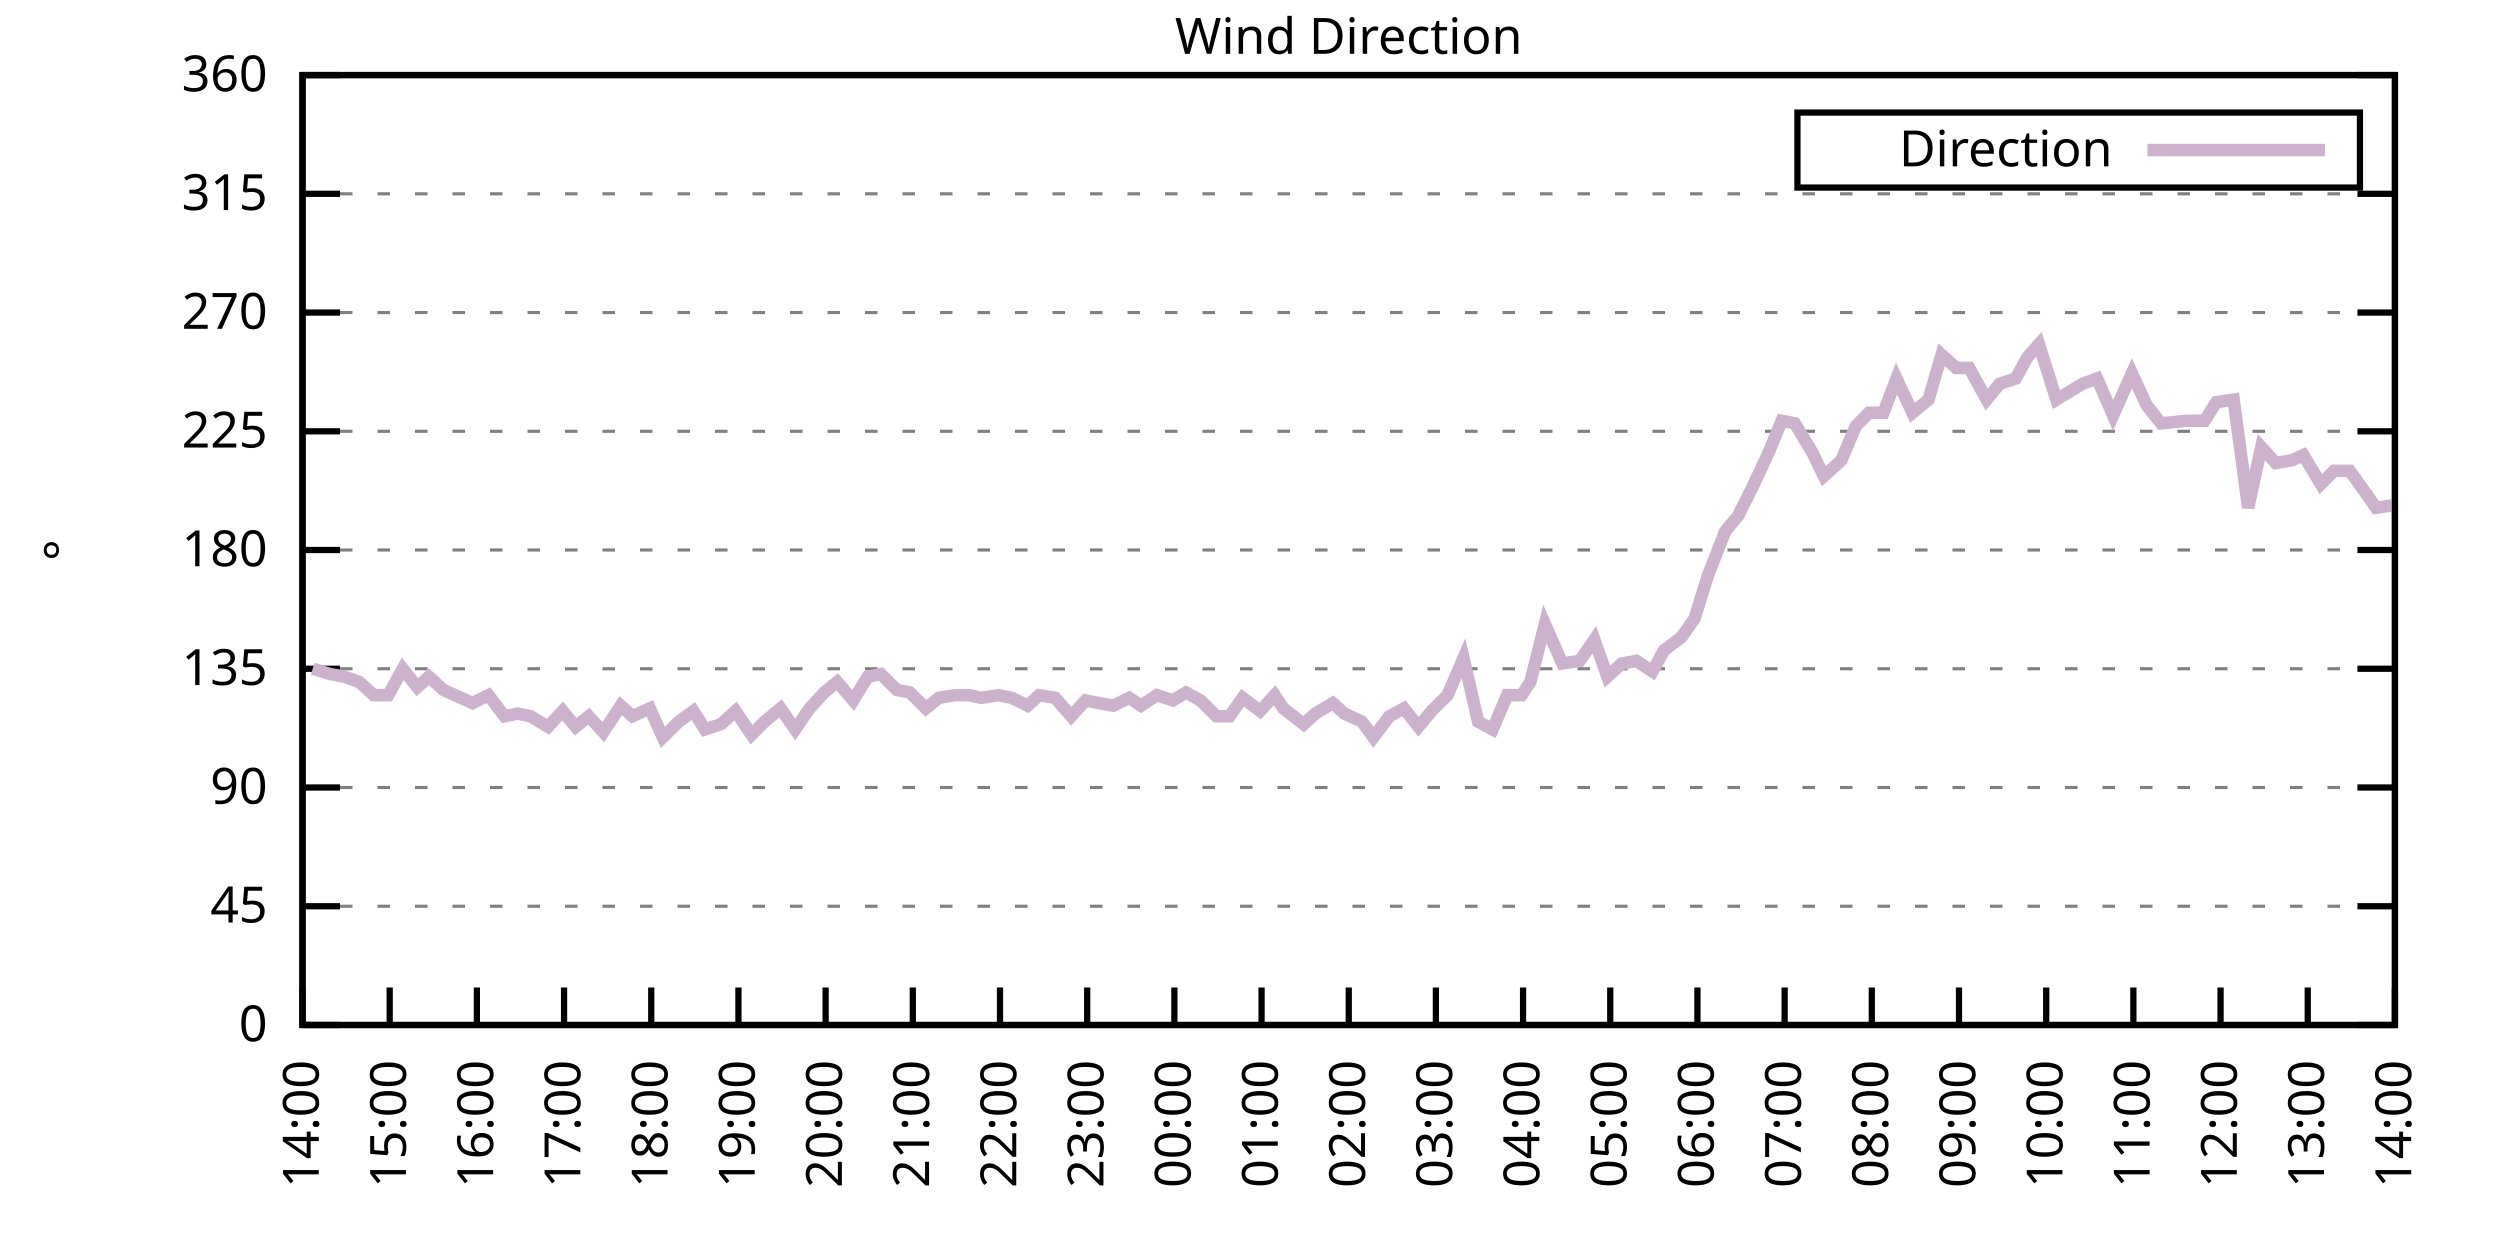
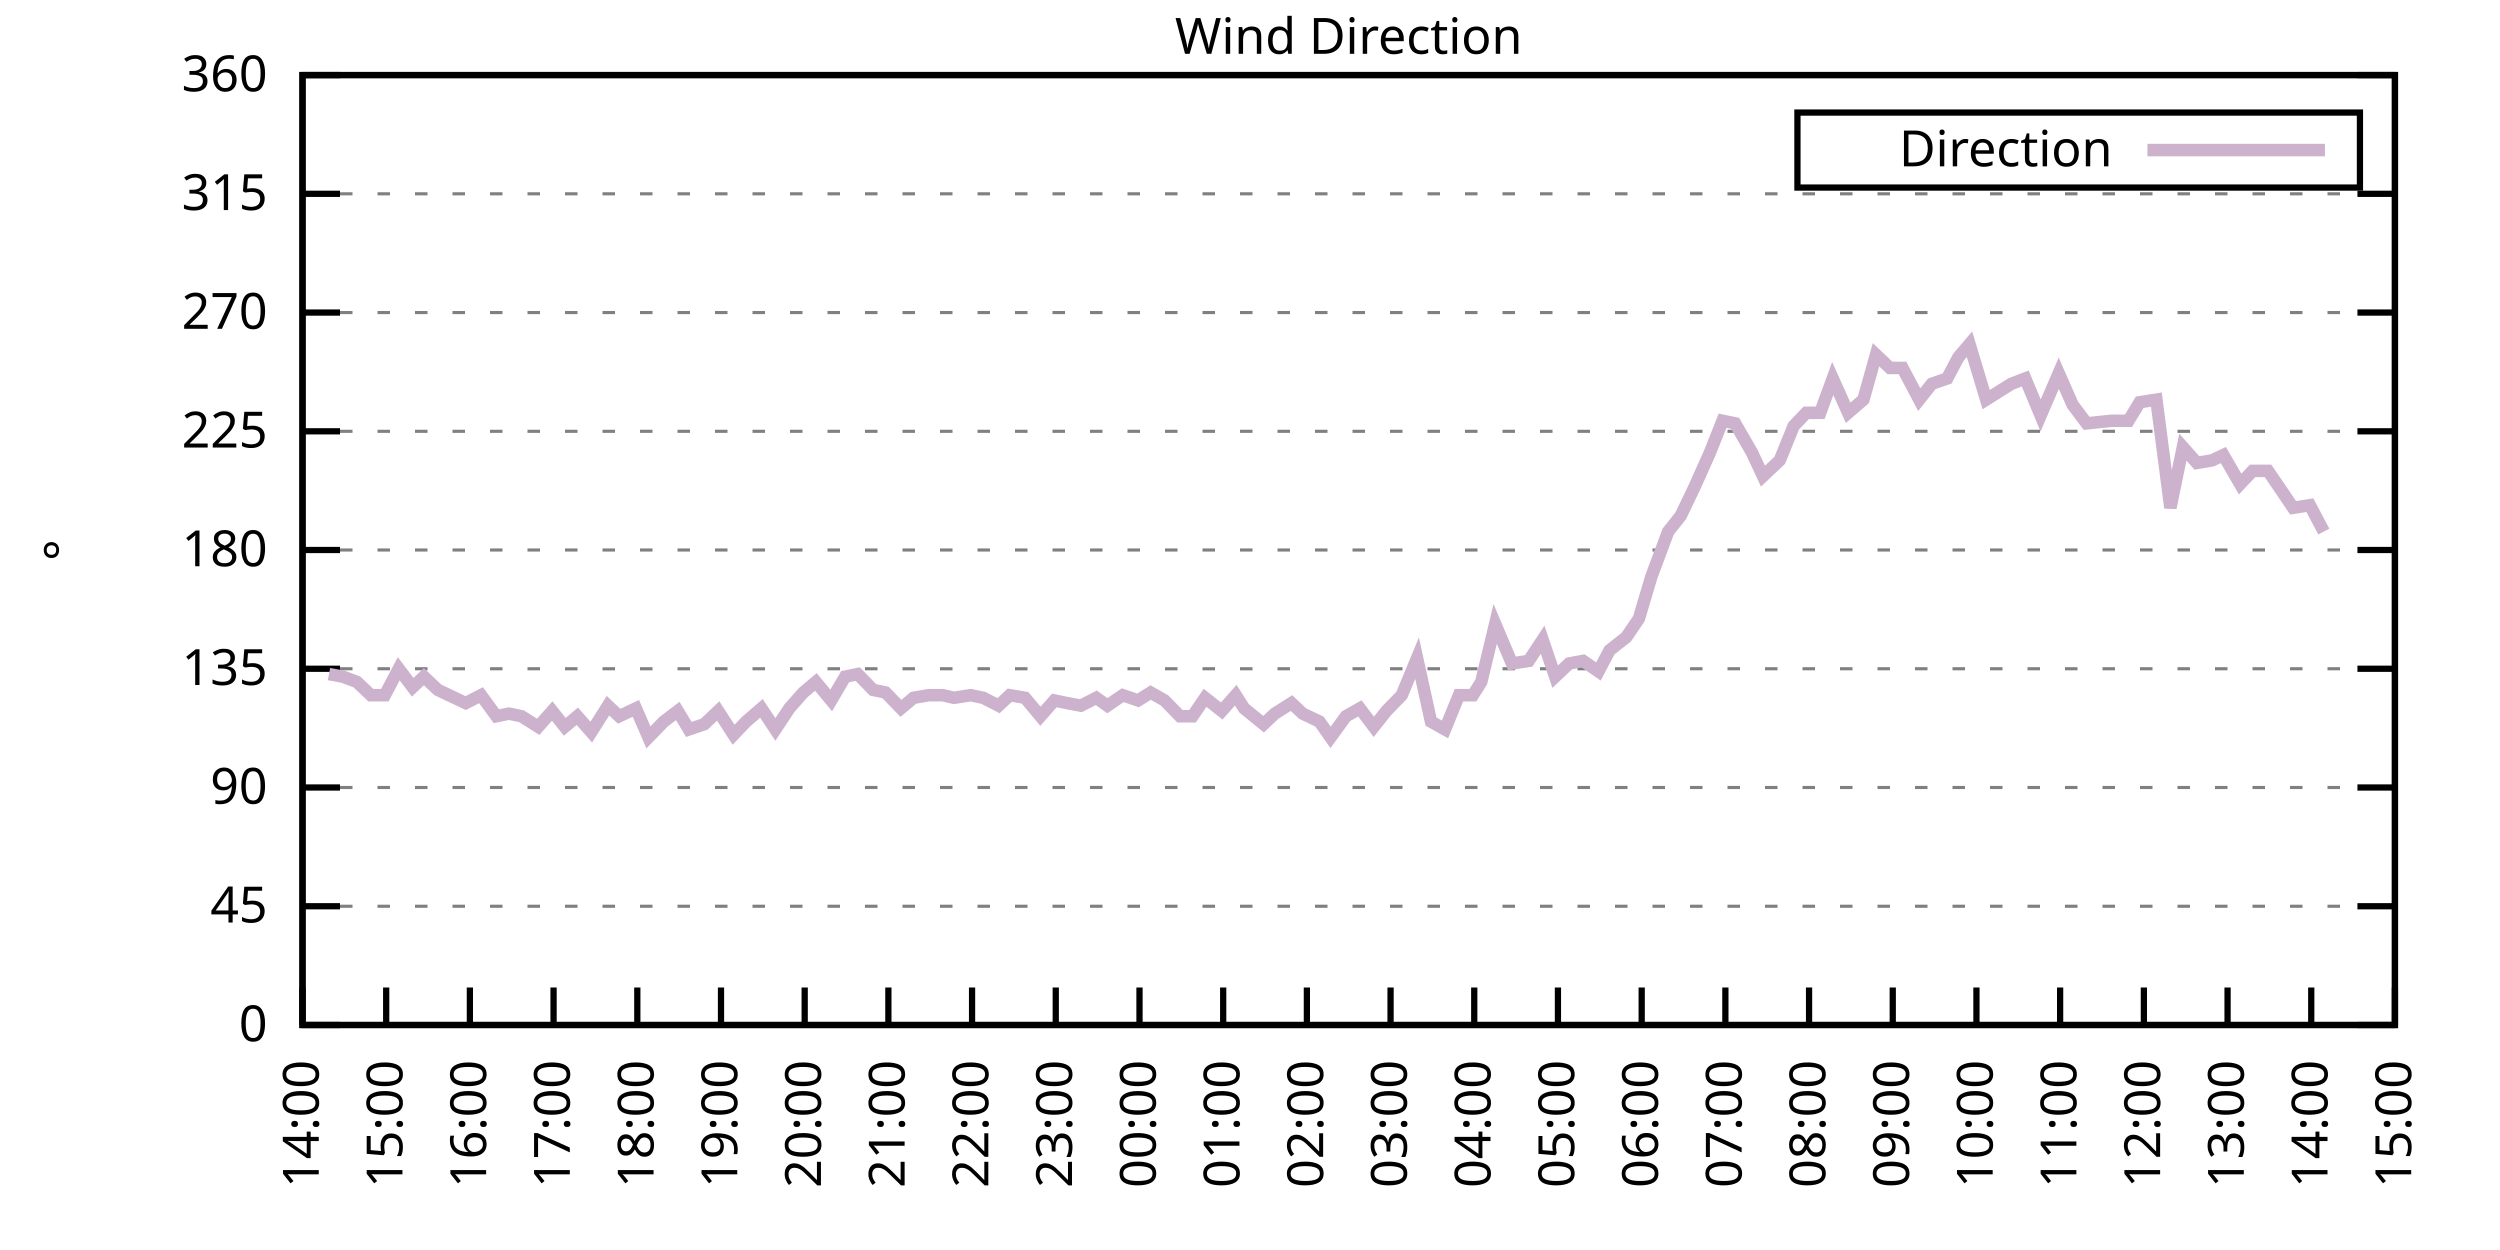
<svg xmlns="http://www.w3.org/2000/svg" xmlns:xlink="http://www.w3.org/1999/xlink" width="400" height="200" viewBox="0 0 400 200">
  <g id="gnuplot_canvas">
    <rect x="0" y="0" width="400" height="200" fill="none" />
    <defs>
      <circle id="gpDot" r="0.5" stroke-width="0.5" stroke="currentColor" />
      <path id="gpPt0" stroke-width="0.333" stroke="currentColor" d="M-1,0 h2 M0,-1 v2" />
      <path id="gpPt1" stroke-width="0.333" stroke="currentColor" d="M-1,-1 L1,1 M1,-1 L-1,1" />
      <path id="gpPt2" stroke-width="0.333" stroke="currentColor" d="M-1,0 L1,0 M0,-1 L0,1 M-1,-1 L1,1 M-1,1 L1,-1" />
      <rect id="gpPt3" stroke-width="0.333" stroke="currentColor" x="-1" y="-1" width="2" height="2" />
      <rect id="gpPt4" stroke-width="0.333" stroke="currentColor" fill="currentColor" x="-1" y="-1" width="2" height="2" />
      <circle id="gpPt5" stroke-width="0.333" stroke="currentColor" cx="0" cy="0" r="1" />
      <use xlink:href="#gpPt5" id="gpPt6" fill="currentColor" stroke="none" />
      <path id="gpPt7" stroke-width="0.333" stroke="currentColor" d="M0,-1.33 L-1.33,0.67 L1.33,0.67 z" />
      <use xlink:href="#gpPt7" id="gpPt8" fill="currentColor" stroke="none" />
      <use xlink:href="#gpPt7" id="gpPt9" stroke="currentColor" transform="rotate(180)" />
      <use xlink:href="#gpPt9" id="gpPt10" fill="currentColor" stroke="none" />
      <use xlink:href="#gpPt3" id="gpPt11" stroke="currentColor" transform="rotate(45)" />
      <use xlink:href="#gpPt11" id="gpPt12" fill="currentColor" stroke="none" />
      <path id="gpPt13" stroke-width="0.333" stroke="currentColor" d="M0,1.330 L1.265,0.411 L0.782,-1.067 L-0.782,-1.076 L-1.265,0.411 z" />
      <use xlink:href="#gpPt13" id="gpPt14" fill="currentColor" stroke="none" />
      <filter id="textbox" filterUnits="objectBoundingBox" x="0" y="0" height="1" width="1">
        <feFlood flood-color="white" flood-opacity="1" result="bgnd" />
        <feComposite in="SourceGraphic" in2="bgnd" operator="atop" />
      </filter>
      <filter id="greybox" filterUnits="objectBoundingBox" x="0" y="0" height="1" width="1">
        <feFlood flood-color="lightgrey" flood-opacity="1" result="grey" />
        <feComposite in="SourceGraphic" in2="grey" operator="atop" />
      </filter>
    </defs>
    <g fill="none" color="white" stroke="currentColor" stroke-width="1.00" stroke-linecap="butt" stroke-linejoin="miter">
</g>
    <g fill="none" color="black" stroke="currentColor" stroke-width="1.00" stroke-linecap="butt" stroke-linejoin="miter">
      <g stroke="none" shape-rendering="crispEdges">
        <polygon fill="rgb(255, 255, 255)" points="48.40,164.00 383.18,164.00 383.18,12.02 48.40,12.02 " />
      </g>
    </g>
    <g fill="none" color="black" stroke="currentColor" stroke-width="1.00" stroke-linecap="butt" stroke-linejoin="miter">
</g>
    <g fill="none" color="black" stroke="black" stroke-width="0.50" stroke-linecap="butt" stroke-linejoin="miter">
</g>
    <g fill="none" color="gray" stroke="currentColor" stroke-width="0.50" stroke-linecap="butt" stroke-linejoin="miter">
      <path stroke="gray" stroke-dasharray="2,4" class="gridline" d="M48.40,164.00 L383.19,164.00  " />
    </g>
    <g fill="none" color="gray" stroke="gray" stroke-width="1.00" stroke-linecap="butt" stroke-linejoin="miter">
</g>
    <g fill="none" color="black" stroke="currentColor" stroke-width="1.00" stroke-linecap="butt" stroke-linejoin="miter">
      <path stroke="black" d="M48.40,164.00 L54.40,164.00 M383.19,164.00 L377.19,164.00  " />
      <g transform="translate(42.80,166.60)" stroke="none" fill="black" font-family="Sans" font-size="8.00" text-anchor="end">
        <text>
          <tspan font-family="Sans"> 0</tspan>
        </text>
      </g>
    </g>
    <g fill="none" color="black" stroke="currentColor" stroke-width="1.00" stroke-linecap="butt" stroke-linejoin="miter">
</g>
    <g fill="none" color="black" stroke="black" stroke-width="0.50" stroke-linecap="butt" stroke-linejoin="miter">
</g>
    <g fill="none" color="gray" stroke="currentColor" stroke-width="0.50" stroke-linecap="butt" stroke-linejoin="miter">
      <path stroke="gray" stroke-dasharray="2,4" class="gridline" d="M48.40,145.00 L383.19,145.00  " />
    </g>
    <g fill="none" color="gray" stroke="gray" stroke-width="1.00" stroke-linecap="butt" stroke-linejoin="miter">
</g>
    <g fill="none" color="black" stroke="currentColor" stroke-width="1.00" stroke-linecap="butt" stroke-linejoin="miter">
      <path stroke="black" d="M48.40,145.00 L54.40,145.00 M383.19,145.00 L377.19,145.00  " />
      <g transform="translate(42.80,147.60)" stroke="none" fill="black" font-family="Sans" font-size="8.00" text-anchor="end">
        <text>
          <tspan font-family="Sans"> 45</tspan>
        </text>
      </g>
    </g>
    <g fill="none" color="black" stroke="currentColor" stroke-width="1.00" stroke-linecap="butt" stroke-linejoin="miter">
</g>
    <g fill="none" color="black" stroke="black" stroke-width="0.50" stroke-linecap="butt" stroke-linejoin="miter">
</g>
    <g fill="none" color="gray" stroke="currentColor" stroke-width="0.50" stroke-linecap="butt" stroke-linejoin="miter">
      <path stroke="gray" stroke-dasharray="2,4" class="gridline" d="M48.40,126.00 L383.19,126.00  " />
    </g>
    <g fill="none" color="gray" stroke="gray" stroke-width="1.00" stroke-linecap="butt" stroke-linejoin="miter">
</g>
    <g fill="none" color="black" stroke="currentColor" stroke-width="1.00" stroke-linecap="butt" stroke-linejoin="miter">
      <path stroke="black" d="M48.40,126.00 L54.40,126.00 M383.19,126.00 L377.19,126.00  " />
      <g transform="translate(42.80,128.60)" stroke="none" fill="black" font-family="Sans" font-size="8.00" text-anchor="end">
        <text>
          <tspan font-family="Sans"> 90</tspan>
        </text>
      </g>
    </g>
    <g fill="none" color="black" stroke="currentColor" stroke-width="1.00" stroke-linecap="butt" stroke-linejoin="miter">
</g>
    <g fill="none" color="black" stroke="black" stroke-width="0.50" stroke-linecap="butt" stroke-linejoin="miter">
</g>
    <g fill="none" color="gray" stroke="currentColor" stroke-width="0.50" stroke-linecap="butt" stroke-linejoin="miter">
      <path stroke="gray" stroke-dasharray="2,4" class="gridline" d="M48.40,107.00 L383.19,107.00  " />
    </g>
    <g fill="none" color="gray" stroke="gray" stroke-width="1.00" stroke-linecap="butt" stroke-linejoin="miter">
</g>
    <g fill="none" color="black" stroke="currentColor" stroke-width="1.00" stroke-linecap="butt" stroke-linejoin="miter">
      <path stroke="black" d="M48.40,107.00 L54.40,107.00 M383.19,107.00 L377.19,107.00  " />
      <g transform="translate(42.80,109.60)" stroke="none" fill="black" font-family="Sans" font-size="8.00" text-anchor="end">
        <text>
          <tspan font-family="Sans"> 135</tspan>
        </text>
      </g>
    </g>
    <g fill="none" color="black" stroke="currentColor" stroke-width="1.00" stroke-linecap="butt" stroke-linejoin="miter">
</g>
    <g fill="none" color="black" stroke="black" stroke-width="0.50" stroke-linecap="butt" stroke-linejoin="miter">
</g>
    <g fill="none" color="gray" stroke="currentColor" stroke-width="0.50" stroke-linecap="butt" stroke-linejoin="miter">
      <path stroke="gray" stroke-dasharray="2,4" class="gridline" d="M48.40,88.00 L383.19,88.00  " />
    </g>
    <g fill="none" color="gray" stroke="gray" stroke-width="1.00" stroke-linecap="butt" stroke-linejoin="miter">
</g>
    <g fill="none" color="black" stroke="currentColor" stroke-width="1.00" stroke-linecap="butt" stroke-linejoin="miter">
      <path stroke="black" d="M48.40,88.00 L54.40,88.00 M383.19,88.00 L377.19,88.00  " />
      <g transform="translate(42.80,90.60)" stroke="none" fill="black" font-family="Sans" font-size="8.00" text-anchor="end">
        <text>
          <tspan font-family="Sans"> 180</tspan>
        </text>
      </g>
    </g>
    <g fill="none" color="black" stroke="currentColor" stroke-width="1.00" stroke-linecap="butt" stroke-linejoin="miter">
</g>
    <g fill="none" color="black" stroke="black" stroke-width="0.50" stroke-linecap="butt" stroke-linejoin="miter">
</g>
    <g fill="none" color="gray" stroke="currentColor" stroke-width="0.50" stroke-linecap="butt" stroke-linejoin="miter">
      <path stroke="gray" stroke-dasharray="2,4" class="gridline" d="M48.40,69.01 L383.19,69.01  " />
    </g>
    <g fill="none" color="gray" stroke="gray" stroke-width="1.00" stroke-linecap="butt" stroke-linejoin="miter">
</g>
    <g fill="none" color="black" stroke="currentColor" stroke-width="1.00" stroke-linecap="butt" stroke-linejoin="miter">
      <path stroke="black" d="M48.40,69.01 L54.40,69.01 M383.19,69.01 L377.19,69.01  " />
      <g transform="translate(42.80,71.61)" stroke="none" fill="black" font-family="Sans" font-size="8.00" text-anchor="end">
        <text>
          <tspan font-family="Sans"> 225</tspan>
        </text>
      </g>
    </g>
    <g fill="none" color="black" stroke="currentColor" stroke-width="1.00" stroke-linecap="butt" stroke-linejoin="miter">
</g>
    <g fill="none" color="black" stroke="black" stroke-width="0.50" stroke-linecap="butt" stroke-linejoin="miter">
</g>
    <g fill="none" color="gray" stroke="currentColor" stroke-width="0.50" stroke-linecap="butt" stroke-linejoin="miter">
      <path stroke="gray" stroke-dasharray="2,4" class="gridline" d="M48.40,50.01 L383.19,50.01  " />
    </g>
    <g fill="none" color="gray" stroke="gray" stroke-width="1.00" stroke-linecap="butt" stroke-linejoin="miter">
</g>
    <g fill="none" color="black" stroke="currentColor" stroke-width="1.00" stroke-linecap="butt" stroke-linejoin="miter">
      <path stroke="black" d="M48.40,50.01 L54.40,50.01 M383.19,50.01 L377.19,50.01  " />
      <g transform="translate(42.80,52.61)" stroke="none" fill="black" font-family="Sans" font-size="8.00" text-anchor="end">
        <text>
          <tspan font-family="Sans"> 270</tspan>
        </text>
      </g>
    </g>
    <g fill="none" color="black" stroke="currentColor" stroke-width="1.00" stroke-linecap="butt" stroke-linejoin="miter">
</g>
    <g fill="none" color="black" stroke="black" stroke-width="0.50" stroke-linecap="butt" stroke-linejoin="miter">
</g>
    <g fill="none" color="gray" stroke="currentColor" stroke-width="0.50" stroke-linecap="butt" stroke-linejoin="miter">
      <path stroke="gray" stroke-dasharray="2,4" class="gridline" d="M48.40,31.01 L383.19,31.01  " />
    </g>
    <g fill="none" color="gray" stroke="gray" stroke-width="1.00" stroke-linecap="butt" stroke-linejoin="miter">
</g>
    <g fill="none" color="black" stroke="currentColor" stroke-width="1.00" stroke-linecap="butt" stroke-linejoin="miter">
      <path stroke="black" d="M48.40,31.01 L54.40,31.01 M383.19,31.01 L377.19,31.01  " />
      <g transform="translate(42.80,33.61)" stroke="none" fill="black" font-family="Sans" font-size="8.00" text-anchor="end">
        <text>
          <tspan font-family="Sans"> 315</tspan>
        </text>
      </g>
    </g>
    <g fill="none" color="black" stroke="currentColor" stroke-width="1.00" stroke-linecap="butt" stroke-linejoin="miter">
</g>
    <g fill="none" color="black" stroke="black" stroke-width="0.50" stroke-linecap="butt" stroke-linejoin="miter">
</g>
    <g fill="none" color="gray" stroke="currentColor" stroke-width="0.50" stroke-linecap="butt" stroke-linejoin="miter">
      <path stroke="gray" stroke-dasharray="2,4" class="gridline" d="M48.40,12.01 L383.19,12.01  " />
    </g>
    <g fill="none" color="gray" stroke="gray" stroke-width="1.00" stroke-linecap="butt" stroke-linejoin="miter">
</g>
    <g fill="none" color="black" stroke="currentColor" stroke-width="1.00" stroke-linecap="butt" stroke-linejoin="miter">
      <path stroke="black" d="M48.40,12.01 L54.40,12.01 M383.19,12.01 L377.19,12.01  " />
      <g transform="translate(42.80,14.61)" stroke="none" fill="black" font-family="Sans" font-size="8.00" text-anchor="end">
        <text>
          <tspan font-family="Sans"> 360</tspan>
        </text>
      </g>
    </g>
    <g fill="none" color="black" stroke="currentColor" stroke-width="1.00" stroke-linecap="butt" stroke-linejoin="miter">
      <path stroke="black" d="M48.40,164.00 L48.40,158.00  " />
      <g transform="translate(51.00,169.60) rotate(270.00)" stroke="none" fill="black" font-family="Sans" font-size="8.00" text-anchor="end">
        <text>
          <tspan font-family="Sans">14:00</tspan>
        </text>
      </g>
    </g>
    <g fill="none" color="black" stroke="currentColor" stroke-width="1.00" stroke-linecap="butt" stroke-linejoin="miter">
-       <path stroke="black" d="M62.35,164.00 L62.35,158.00  " />
-       <g transform="translate(64.95,169.60) rotate(270.00)" stroke="none" fill="black" font-family="Sans" font-size="8.00" text-anchor="end">
+       <path stroke="black" d="M61.79,164.00 L61.79,158.00  " />
+       <g transform="translate(64.39,169.60) rotate(270.00)" stroke="none" fill="black" font-family="Sans" font-size="8.00" text-anchor="end">
        <text>
          <tspan font-family="Sans">15:00</tspan>
        </text>
      </g>
    </g>
    <g fill="none" color="black" stroke="currentColor" stroke-width="1.00" stroke-linecap="butt" stroke-linejoin="miter">
-       <path stroke="black" d="M76.30,164.00 L76.30,158.00  " />
-       <g transform="translate(78.90,169.60) rotate(270.00)" stroke="none" fill="black" font-family="Sans" font-size="8.00" text-anchor="end">
+       <path stroke="black" d="M75.18,164.00 L75.18,158.00  " />
+       <g transform="translate(77.78,169.60) rotate(270.00)" stroke="none" fill="black" font-family="Sans" font-size="8.00" text-anchor="end">
        <text>
          <tspan font-family="Sans">16:00</tspan>
        </text>
      </g>
    </g>
    <g fill="none" color="black" stroke="currentColor" stroke-width="1.00" stroke-linecap="butt" stroke-linejoin="miter">
-       <path stroke="black" d="M90.25,164.00 L90.25,158.00  " />
-       <g transform="translate(92.85,169.60) rotate(270.00)" stroke="none" fill="black" font-family="Sans" font-size="8.00" text-anchor="end">
+       <path stroke="black" d="M88.57,164.00 L88.57,158.00  " />
+       <g transform="translate(91.17,169.60) rotate(270.00)" stroke="none" fill="black" font-family="Sans" font-size="8.00" text-anchor="end">
        <text>
          <tspan font-family="Sans">17:00</tspan>
        </text>
      </g>
    </g>
    <g fill="none" color="black" stroke="currentColor" stroke-width="1.00" stroke-linecap="butt" stroke-linejoin="miter">
-       <path stroke="black" d="M104.20,164.00 L104.20,158.00  " />
-       <g transform="translate(106.80,169.60) rotate(270.00)" stroke="none" fill="black" font-family="Sans" font-size="8.00" text-anchor="end">
+       <path stroke="black" d="M101.97,164.00 L101.97,158.00  " />
+       <g transform="translate(104.57,169.60) rotate(270.00)" stroke="none" fill="black" font-family="Sans" font-size="8.00" text-anchor="end">
        <text>
          <tspan font-family="Sans">18:00</tspan>
        </text>
      </g>
    </g>
    <g fill="none" color="black" stroke="currentColor" stroke-width="1.00" stroke-linecap="butt" stroke-linejoin="miter">
-       <path stroke="black" d="M118.15,164.00 L118.15,158.00  " />
-       <g transform="translate(120.75,169.60) rotate(270.00)" stroke="none" fill="black" font-family="Sans" font-size="8.00" text-anchor="end">
+       <path stroke="black" d="M115.36,164.00 L115.36,158.00  " />
+       <g transform="translate(117.96,169.60) rotate(270.00)" stroke="none" fill="black" font-family="Sans" font-size="8.00" text-anchor="end">
        <text>
          <tspan font-family="Sans">19:00</tspan>
        </text>
      </g>
    </g>
    <g fill="none" color="black" stroke="currentColor" stroke-width="1.00" stroke-linecap="butt" stroke-linejoin="miter">
-       <path stroke="black" d="M132.10,164.00 L132.10,158.00  " />
-       <g transform="translate(134.70,169.60) rotate(270.00)" stroke="none" fill="black" font-family="Sans" font-size="8.00" text-anchor="end">
+       <path stroke="black" d="M128.75,164.00 L128.75,158.00  " />
+       <g transform="translate(131.35,169.60) rotate(270.00)" stroke="none" fill="black" font-family="Sans" font-size="8.00" text-anchor="end">
        <text>
          <tspan font-family="Sans">20:00</tspan>
        </text>
      </g>
    </g>
    <g fill="none" color="black" stroke="currentColor" stroke-width="1.00" stroke-linecap="butt" stroke-linejoin="miter">
-       <path stroke="black" d="M146.05,164.00 L146.05,158.00  " />
-       <g transform="translate(148.65,169.60) rotate(270.00)" stroke="none" fill="black" font-family="Sans" font-size="8.00" text-anchor="end">
+       <path stroke="black" d="M142.14,164.00 L142.14,158.00  " />
+       <g transform="translate(144.74,169.60) rotate(270.00)" stroke="none" fill="black" font-family="Sans" font-size="8.00" text-anchor="end">
        <text>
          <tspan font-family="Sans">21:00</tspan>
        </text>
      </g>
    </g>
    <g fill="none" color="black" stroke="currentColor" stroke-width="1.00" stroke-linecap="butt" stroke-linejoin="miter">
-       <path stroke="black" d="M160.00,164.00 L160.00,158.00  " />
-       <g transform="translate(162.60,169.60) rotate(270.00)" stroke="none" fill="black" font-family="Sans" font-size="8.00" text-anchor="end">
+       <path stroke="black" d="M155.53,164.00 L155.53,158.00  " />
+       <g transform="translate(158.13,169.60) rotate(270.00)" stroke="none" fill="black" font-family="Sans" font-size="8.00" text-anchor="end">
        <text>
          <tspan font-family="Sans">22:00</tspan>
        </text>
      </g>
    </g>
    <g fill="none" color="black" stroke="currentColor" stroke-width="1.00" stroke-linecap="butt" stroke-linejoin="miter">
-       <path stroke="black" d="M173.95,164.00 L173.95,158.00  " />
-       <g transform="translate(176.55,169.60) rotate(270.00)" stroke="none" fill="black" font-family="Sans" font-size="8.00" text-anchor="end">
+       <path stroke="black" d="M168.92,164.00 L168.92,158.00  " />
+       <g transform="translate(171.52,169.60) rotate(270.00)" stroke="none" fill="black" font-family="Sans" font-size="8.00" text-anchor="end">
        <text>
          <tspan font-family="Sans">23:00</tspan>
        </text>
      </g>
    </g>
    <g fill="none" color="black" stroke="currentColor" stroke-width="1.00" stroke-linecap="butt" stroke-linejoin="miter">
-       <path stroke="black" d="M187.90,164.00 L187.90,158.00  " />
-       <g transform="translate(190.50,169.60) rotate(270.00)" stroke="none" fill="black" font-family="Sans" font-size="8.00" text-anchor="end">
+       <path stroke="black" d="M182.32,164.00 L182.32,158.00  " />
+       <g transform="translate(184.92,169.60) rotate(270.00)" stroke="none" fill="black" font-family="Sans" font-size="8.00" text-anchor="end">
        <text>
          <tspan font-family="Sans">00:00</tspan>
        </text>
      </g>
    </g>
    <g fill="none" color="black" stroke="currentColor" stroke-width="1.00" stroke-linecap="butt" stroke-linejoin="miter">
-       <path stroke="black" d="M201.85,164.00 L201.85,158.00  " />
-       <g transform="translate(204.45,169.60) rotate(270.00)" stroke="none" fill="black" font-family="Sans" font-size="8.00" text-anchor="end">
+       <path stroke="black" d="M195.71,164.00 L195.71,158.00  " />
+       <g transform="translate(198.31,169.60) rotate(270.00)" stroke="none" fill="black" font-family="Sans" font-size="8.00" text-anchor="end">
        <text>
          <tspan font-family="Sans">01:00</tspan>
        </text>
      </g>
    </g>
    <g fill="none" color="black" stroke="currentColor" stroke-width="1.00" stroke-linecap="butt" stroke-linejoin="miter">
-       <path stroke="black" d="M215.80,164.00 L215.80,158.00  " />
-       <g transform="translate(218.40,169.60) rotate(270.00)" stroke="none" fill="black" font-family="Sans" font-size="8.00" text-anchor="end">
+       <path stroke="black" d="M209.10,164.00 L209.10,158.00  " />
+       <g transform="translate(211.70,169.60) rotate(270.00)" stroke="none" fill="black" font-family="Sans" font-size="8.00" text-anchor="end">
        <text>
          <tspan font-family="Sans">02:00</tspan>
        </text>
      </g>
    </g>
    <g fill="none" color="black" stroke="currentColor" stroke-width="1.00" stroke-linecap="butt" stroke-linejoin="miter">
-       <path stroke="black" d="M229.74,164.00 L229.74,158.00  " />
-       <g transform="translate(232.34,169.60) rotate(270.00)" stroke="none" fill="black" font-family="Sans" font-size="8.00" text-anchor="end">
+       <path stroke="black" d="M222.49,164.00 L222.49,158.00  " />
+       <g transform="translate(225.09,169.60) rotate(270.00)" stroke="none" fill="black" font-family="Sans" font-size="8.00" text-anchor="end">
        <text>
          <tspan font-family="Sans">03:00</tspan>
        </text>
      </g>
    </g>
    <g fill="none" color="black" stroke="currentColor" stroke-width="1.00" stroke-linecap="butt" stroke-linejoin="miter">
-       <path stroke="black" d="M243.69,164.00 L243.69,158.00  " />
-       <g transform="translate(246.29,169.60) rotate(270.00)" stroke="none" fill="black" font-family="Sans" font-size="8.00" text-anchor="end">
+       <path stroke="black" d="M235.88,164.00 L235.88,158.00  " />
+       <g transform="translate(238.48,169.60) rotate(270.00)" stroke="none" fill="black" font-family="Sans" font-size="8.00" text-anchor="end">
        <text>
          <tspan font-family="Sans">04:00</tspan>
        </text>
      </g>
    </g>
    <g fill="none" color="black" stroke="currentColor" stroke-width="1.00" stroke-linecap="butt" stroke-linejoin="miter">
-       <path stroke="black" d="M257.64,164.00 L257.64,158.00  " />
-       <g transform="translate(260.24,169.60) rotate(270.00)" stroke="none" fill="black" font-family="Sans" font-size="8.00" text-anchor="end">
+       <path stroke="black" d="M249.27,164.00 L249.27,158.00  " />
+       <g transform="translate(251.87,169.60) rotate(270.00)" stroke="none" fill="black" font-family="Sans" font-size="8.00" text-anchor="end">
        <text>
          <tspan font-family="Sans">05:00</tspan>
        </text>
      </g>
    </g>
    <g fill="none" color="black" stroke="currentColor" stroke-width="1.00" stroke-linecap="butt" stroke-linejoin="miter">
-       <path stroke="black" d="M271.59,164.00 L271.59,158.00  " />
-       <g transform="translate(274.19,169.60) rotate(270.00)" stroke="none" fill="black" font-family="Sans" font-size="8.00" text-anchor="end">
+       <path stroke="black" d="M262.67,164.00 L262.67,158.00  " />
+       <g transform="translate(265.27,169.60) rotate(270.00)" stroke="none" fill="black" font-family="Sans" font-size="8.00" text-anchor="end">
        <text>
          <tspan font-family="Sans">06:00</tspan>
        </text>
      </g>
    </g>
    <g fill="none" color="black" stroke="currentColor" stroke-width="1.00" stroke-linecap="butt" stroke-linejoin="miter">
-       <path stroke="black" d="M285.54,164.00 L285.54,158.00  " />
-       <g transform="translate(288.14,169.60) rotate(270.00)" stroke="none" fill="black" font-family="Sans" font-size="8.00" text-anchor="end">
+       <path stroke="black" d="M276.06,164.00 L276.06,158.00  " />
+       <g transform="translate(278.66,169.60) rotate(270.00)" stroke="none" fill="black" font-family="Sans" font-size="8.00" text-anchor="end">
        <text>
          <tspan font-family="Sans">07:00</tspan>
        </text>
      </g>
    </g>
    <g fill="none" color="black" stroke="currentColor" stroke-width="1.00" stroke-linecap="butt" stroke-linejoin="miter">
-       <path stroke="black" d="M299.49,164.00 L299.49,158.00  " />
-       <g transform="translate(302.09,169.60) rotate(270.00)" stroke="none" fill="black" font-family="Sans" font-size="8.00" text-anchor="end">
+       <path stroke="black" d="M289.45,164.00 L289.45,158.00  " />
+       <g transform="translate(292.05,169.60) rotate(270.00)" stroke="none" fill="black" font-family="Sans" font-size="8.00" text-anchor="end">
        <text>
          <tspan font-family="Sans">08:00</tspan>
        </text>
      </g>
    </g>
    <g fill="none" color="black" stroke="currentColor" stroke-width="1.00" stroke-linecap="butt" stroke-linejoin="miter">
-       <path stroke="black" d="M313.44,164.00 L313.44,158.00  " />
-       <g transform="translate(316.04,169.60) rotate(270.00)" stroke="none" fill="black" font-family="Sans" font-size="8.00" text-anchor="end">
+       <path stroke="black" d="M302.84,164.00 L302.84,158.00  " />
+       <g transform="translate(305.44,169.60) rotate(270.00)" stroke="none" fill="black" font-family="Sans" font-size="8.00" text-anchor="end">
        <text>
          <tspan font-family="Sans">09:00</tspan>
        </text>
      </g>
    </g>
    <g fill="none" color="black" stroke="currentColor" stroke-width="1.00" stroke-linecap="butt" stroke-linejoin="miter">
-       <path stroke="black" d="M327.39,164.00 L327.39,158.00  " />
-       <g transform="translate(329.99,169.60) rotate(270.00)" stroke="none" fill="black" font-family="Sans" font-size="8.00" text-anchor="end">
+       <path stroke="black" d="M316.23,164.00 L316.23,158.00  " />
+       <g transform="translate(318.83,169.60) rotate(270.00)" stroke="none" fill="black" font-family="Sans" font-size="8.00" text-anchor="end">
        <text>
          <tspan font-family="Sans">10:00</tspan>
        </text>
      </g>
    </g>
    <g fill="none" color="black" stroke="currentColor" stroke-width="1.00" stroke-linecap="butt" stroke-linejoin="miter">
-       <path stroke="black" d="M341.34,164.00 L341.34,158.00  " />
-       <g transform="translate(343.94,169.60) rotate(270.00)" stroke="none" fill="black" font-family="Sans" font-size="8.00" text-anchor="end">
+       <path stroke="black" d="M329.62,164.00 L329.62,158.00  " />
+       <g transform="translate(332.22,169.60) rotate(270.00)" stroke="none" fill="black" font-family="Sans" font-size="8.00" text-anchor="end">
        <text>
          <tspan font-family="Sans">11:00</tspan>
        </text>
      </g>
    </g>
    <g fill="none" color="black" stroke="currentColor" stroke-width="1.00" stroke-linecap="butt" stroke-linejoin="miter">
-       <path stroke="black" d="M355.29,164.00 L355.29,158.00  " />
-       <g transform="translate(357.89,169.60) rotate(270.00)" stroke="none" fill="black" font-family="Sans" font-size="8.00" text-anchor="end">
+       <path stroke="black" d="M343.02,164.00 L343.02,158.00  " />
+       <g transform="translate(345.62,169.60) rotate(270.00)" stroke="none" fill="black" font-family="Sans" font-size="8.00" text-anchor="end">
        <text>
          <tspan font-family="Sans">12:00</tspan>
        </text>
      </g>
    </g>
    <g fill="none" color="black" stroke="currentColor" stroke-width="1.00" stroke-linecap="butt" stroke-linejoin="miter">
-       <path stroke="black" d="M369.24,164.00 L369.24,158.00  " />
-       <g transform="translate(371.84,169.60) rotate(270.00)" stroke="none" fill="black" font-family="Sans" font-size="8.00" text-anchor="end">
+       <path stroke="black" d="M356.41,164.00 L356.41,158.00  " />
+       <g transform="translate(359.01,169.60) rotate(270.00)" stroke="none" fill="black" font-family="Sans" font-size="8.00" text-anchor="end">
        <text>
          <tspan font-family="Sans">13:00</tspan>
+         </text>
+       </g>
+     </g>
+     <g fill="none" color="black" stroke="currentColor" stroke-width="1.00" stroke-linecap="butt" stroke-linejoin="miter">
+       <path stroke="black" d="M369.80,164.00 L369.80,158.00  " />
+       <g transform="translate(372.40,169.60) rotate(270.00)" stroke="none" fill="black" font-family="Sans" font-size="8.00" text-anchor="end">
+         <text>
+           <tspan font-family="Sans">14:00</tspan>
        </text>
      </g>
    </g>
    <g fill="none" color="black" stroke="currentColor" stroke-width="1.00" stroke-linecap="butt" stroke-linejoin="miter">
      <path stroke="black" d="M383.19,164.00 L383.19,158.00  " />
      <g transform="translate(385.79,169.60) rotate(270.00)" stroke="none" fill="black" font-family="Sans" font-size="8.00" text-anchor="end">
        <text>
-           <tspan font-family="Sans">14:00</tspan>
+           <tspan font-family="Sans">15:00</tspan>
        </text>
      </g>
    </g>
    <g fill="none" color="black" stroke="currentColor" stroke-width="1.00" stroke-linecap="butt" stroke-linejoin="miter">
</g>
    <g fill="none" color="black" stroke="currentColor" stroke-width="1.00" stroke-linecap="butt" stroke-linejoin="miter">
      <path stroke="black" d="M48.40,12.01 L48.40,164.00 L383.19,164.00 L383.19,12.01 L48.40,12.01 Z  " />
    </g>
    <g fill="none" color="black" stroke="currentColor" stroke-width="1.00" stroke-linecap="butt" stroke-linejoin="miter">
</g>
    <g fill="none" color="black" stroke="currentColor" stroke-width="1.00" stroke-linecap="butt" stroke-linejoin="miter">
      <path stroke="black" d="M287.59,30.01 L287.59,18.01 L377.59,18.01 L377.59,30.01 L287.59,30.01 Z  " />
    </g>
    <g id="Wind_direction_plot_1">
      <g fill="none" color="white" stroke="black" stroke-width="2.00" stroke-linecap="butt" stroke-linejoin="miter">
</g>
      <g fill="none" color="black" stroke="currentColor" stroke-width="2.00" stroke-linecap="butt" stroke-linejoin="miter">
        <g transform="translate(337.99,26.61)" stroke="none" fill="black" font-family="Sans" font-size="8.00" text-anchor="end">
          <text>
            <tspan font-family="Sans">Direction</tspan>
          </text>
        </g>
      </g>
      <g fill="none" color="black" stroke="currentColor" stroke-width="2.00" stroke-linecap="butt" stroke-linejoin="miter">
-         <path stroke="rgb(204, 178, 204)" d="M343.59,24.01 L371.99,24.01 M50.03,107.00 L52.82,107.85 L55.14,108.27 L57.47,109.11 L59.79,111.23 L62.12,111.23   L64.44,107.00 L66.77,109.96 L68.63,108.27 L70.95,110.38 L73.74,111.65 L75.60,112.49 L78.16,111.23 L80.72,114.60   L82.81,114.18 L84.90,114.60 L87.69,116.29 L90.02,113.76 L92.11,116.29 L94.20,114.60 L96.53,117.14 L99.32,112.91   L101.18,114.60 L103.97,113.34 L106.06,117.98 L108.62,115.45 L110.94,113.76 L112.80,116.71 L115.36,115.87 L117.68,113.76   L120.24,117.56 L122.33,115.45 L124.89,113.34 L127.22,116.71 L129.54,113.34 L131.87,110.80 L133.96,109.11 L136.51,112.07   L138.84,108.27 L140.93,107.85 L143.49,110.38 L145.58,110.80 L148.14,113.34 L150.23,111.65 L152.79,111.23 L155.11,111.23   L156.97,111.65 L159.76,111.23 L161.86,111.65 L164.41,112.91 L166.27,111.23 L168.83,111.65 L171.39,114.60 L173.71,112.07   L175.81,112.49 L178.13,112.91 L180.69,111.65 L182.55,112.91 L185.11,111.23 L187.66,112.07 L189.76,110.80 L192.08,112.07   L194.64,114.60 L196.73,114.60 L198.82,111.65 L201.61,113.76 L203.94,111.23 L205.33,113.34 L208.59,115.87 L210.45,114.18   L213.24,112.49 L215.10,114.18 L217.89,115.45 L219.75,117.98 L222.30,114.60 L224.63,113.34 L226.95,116.29 L229.05,113.76   L231.60,111.23 L234.16,105.31 L236.49,115.45 L238.81,116.71 L241.14,111.23 L243.46,111.23 L244.86,109.11 L247.18,99.83   L249.97,106.16 L252.76,105.74 L255.09,102.36 L257.18,108.27 L259.50,106.16 L261.83,105.74 L264.39,107.43 L266.25,104.05   L269.04,101.94 L271.13,98.98 L273.22,92.23 L276.01,85.05 L278.10,82.52 L280.43,77.87 L282.99,72.38 L285.08,67.32   L287.17,67.74 L289.96,72.38 L291.82,76.18 L294.61,73.65 L296.94,68.16 L299.03,66.05 L301.35,66.05 L303.44,60.56   L306.00,66.05 L308.56,63.94 L310.65,56.76 L312.98,58.87 L315.07,58.87 L317.86,63.94 L319.95,61.41 L322.51,60.56   L324.37,57.18 L326.23,55.07 L329.02,63.94 L331.11,62.67 L333.20,61.41 L335.53,60.56 L338.09,66.47 L341.11,59.72   L343.43,64.78 L345.76,67.74 L349.94,67.32 L352.73,67.32 L354.59,64.36 L357.38,63.94 L359.71,81.25 L361.80,71.54   L364.13,74.07 L366.68,73.65 L368.54,72.81 L371.33,77.45 L373.43,75.34 L375.98,75.34 L378.08,78.29 L380.17,81.25   L382.96,80.83  " />
+         <path stroke="rgb(204, 178, 204)" d="M343.59,24.01 L371.99,24.01 M52.64,107.85 L54.87,108.27 L57.10,109.11 L59.34,111.23 L61.57,111.23 L63.80,107.00   L66.03,109.96 L67.82,108.27 L70.05,110.38 L72.73,111.65 L74.51,112.49 L76.97,111.23 L79.42,114.60 L81.43,114.18   L83.44,114.60 L86.12,116.29 L88.35,113.76 L90.36,116.29 L92.37,114.60 L94.60,117.14 L97.28,112.91 L99.06,114.60   L101.74,113.34 L103.75,117.98 L106.21,115.45 L108.44,113.76 L110.22,116.71 L112.68,115.87 L114.91,113.76 L117.37,117.56   L119.38,115.45 L121.83,113.34 L124.06,116.71 L126.29,113.34 L128.53,110.80 L130.54,109.11 L132.99,112.07 L135.22,108.27   L137.23,107.85 L139.69,110.38 L141.69,110.80 L144.15,113.34 L146.16,111.65 L148.61,111.23 L150.85,111.23 L152.63,111.65   L155.31,111.23 L157.32,111.65 L159.77,112.91 L161.56,111.23 L164.01,111.65 L166.47,114.60 L168.70,112.07 L170.71,112.49   L172.94,112.91 L175.40,111.65 L177.18,112.91 L179.64,111.23 L182.09,112.07 L184.10,110.80 L186.33,112.07 L188.79,114.60   L190.80,114.60 L192.81,111.65 L195.48,113.76 L197.72,111.23 L199.06,113.34 L202.18,115.87 L203.97,114.18 L206.64,112.49   L208.43,114.18 L211.11,115.45 L212.89,117.98 L215.35,114.60 L217.58,113.34 L219.81,116.29 L221.82,113.76 L224.28,111.23   L226.73,105.31 L228.96,115.45 L231.20,116.71 L233.43,111.23 L235.66,111.23 L237.00,109.11 L239.23,99.83 L241.91,106.16   L244.59,105.74 L246.82,102.36 L248.83,108.27 L251.06,106.16 L253.29,105.74 L255.75,107.43 L257.53,104.05 L260.21,101.94   L262.22,98.98 L264.23,92.23 L266.91,85.05 L268.92,82.52 L271.15,77.87 L273.60,72.38 L275.61,67.32 L277.62,67.74   L280.30,72.38 L282.08,76.18 L284.76,73.65 L286.99,68.16 L289.00,66.05 L291.23,66.05 L293.24,60.56 L295.70,66.05   L298.15,63.94 L300.16,56.76 L302.39,58.87 L304.40,58.87 L307.08,63.94 L309.09,61.41 L311.54,60.56 L313.33,57.18   L315.12,55.07 L317.79,63.94 L319.80,62.67 L321.81,61.41 L324.04,60.56 L326.50,66.47 L329.40,59.72 L331.63,64.78   L333.86,67.74 L337.88,67.32 L340.56,67.32 L342.35,64.36 L345.02,63.94 L347.26,81.25 L349.26,71.54 L351.50,74.07   L353.95,73.65 L355.74,72.81 L358.42,77.45 L360.42,75.34 L362.88,75.34 L364.89,78.29 L366.90,81.25 L369.58,80.83   L371.81,85.05  " />
      </g>
    </g>
    <g fill="none" color="black" stroke="currentColor" stroke-width="2.00" stroke-linecap="butt" stroke-linejoin="miter">
</g>
    <g fill="none" color="black" stroke="black" stroke-width="1.00" stroke-linecap="butt" stroke-linejoin="miter">
</g>
    <g fill="none" color="black" stroke="currentColor" stroke-width="1.00" stroke-linecap="butt" stroke-linejoin="miter">
      <path stroke="black" d="M48.40,12.01 L48.40,164.00 L383.19,164.00 L383.19,12.01 L48.40,12.01 Z  " />
      <g transform="translate(12.80,88.01) rotate(270.00)" stroke="none" fill="black" font-family="Sans" font-size="8.00" text-anchor="middle">
        <text>
          <tspan font-family="Sans">°</tspan>
        </text>
      </g>
    </g>
    <g fill="none" color="black" stroke="currentColor" stroke-width="1.00" stroke-linecap="butt" stroke-linejoin="miter">
</g>
    <g fill="none" color="black" stroke="currentColor" stroke-width="1.00" stroke-linecap="butt" stroke-linejoin="miter">
      <g transform="translate(215.79,8.61)" stroke="none" fill="black" font-family="Sans" font-size="8.00" text-anchor="middle">
        <text>
          <tspan font-family="Sans">Wind Direction</tspan>
        </text>
      </g>
    </g>
    <g fill="none" color="black" stroke="currentColor" stroke-width="1.00" stroke-linecap="butt" stroke-linejoin="miter">
</g>
  </g>
</svg>
